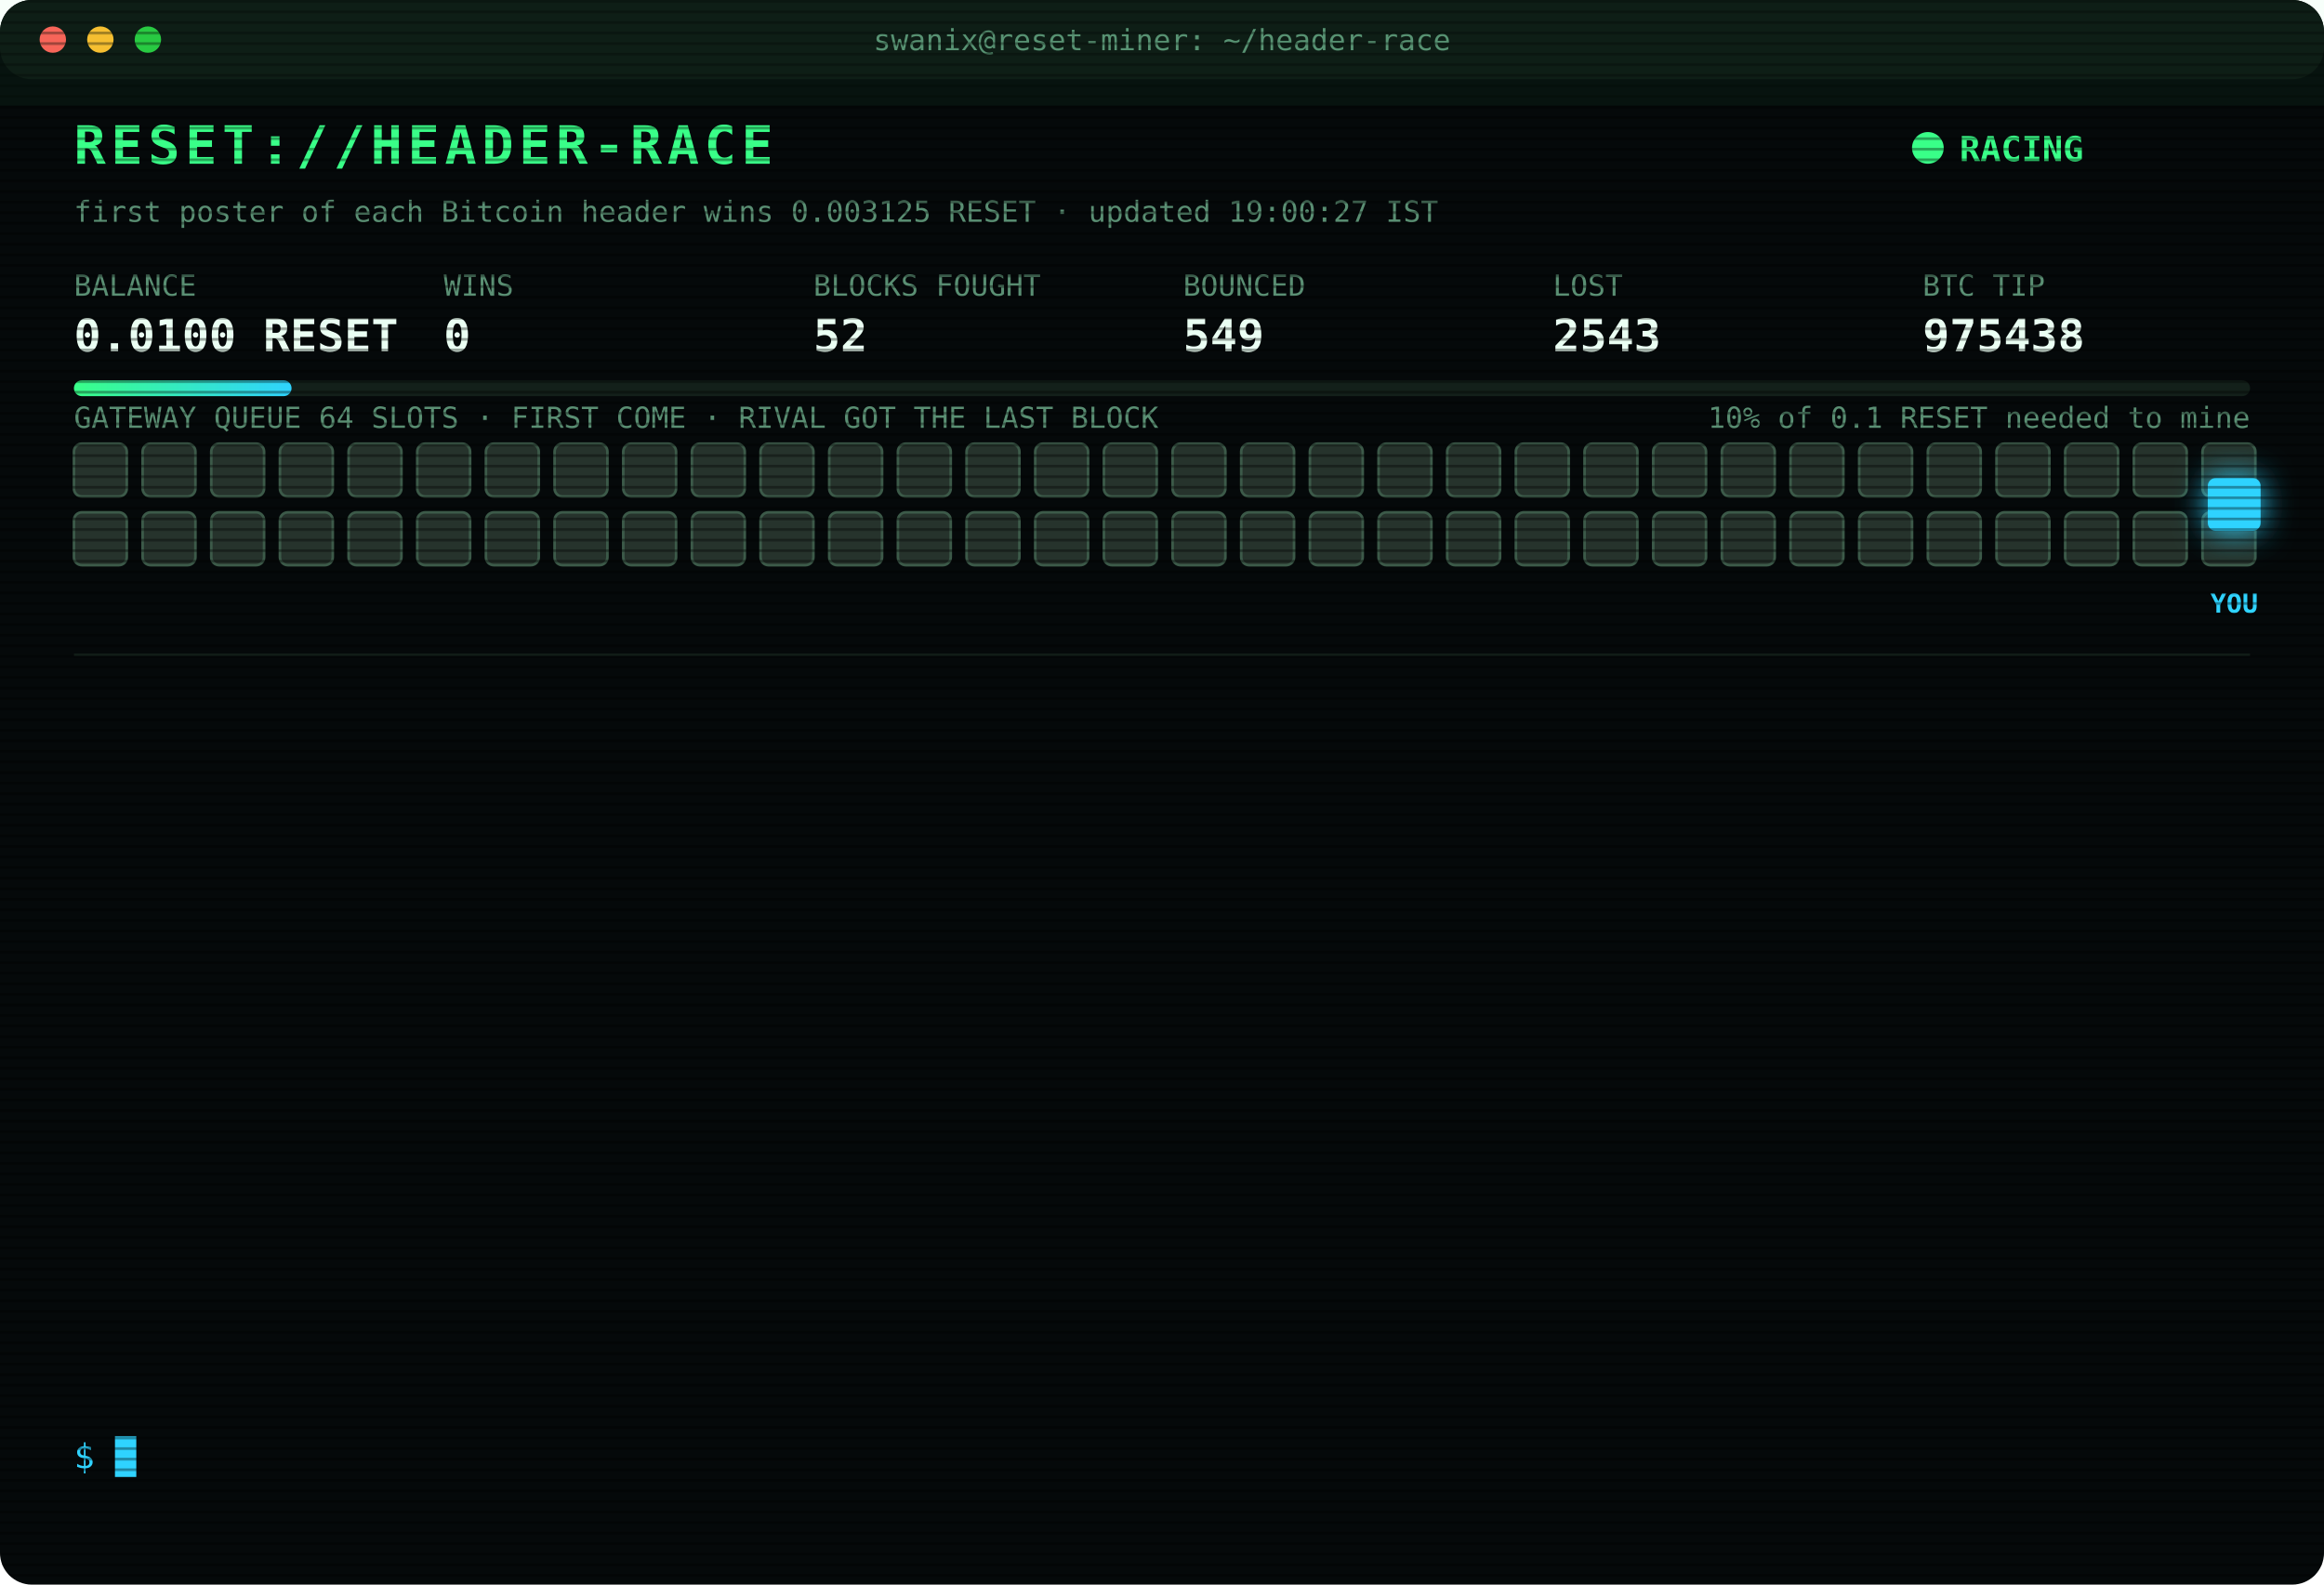
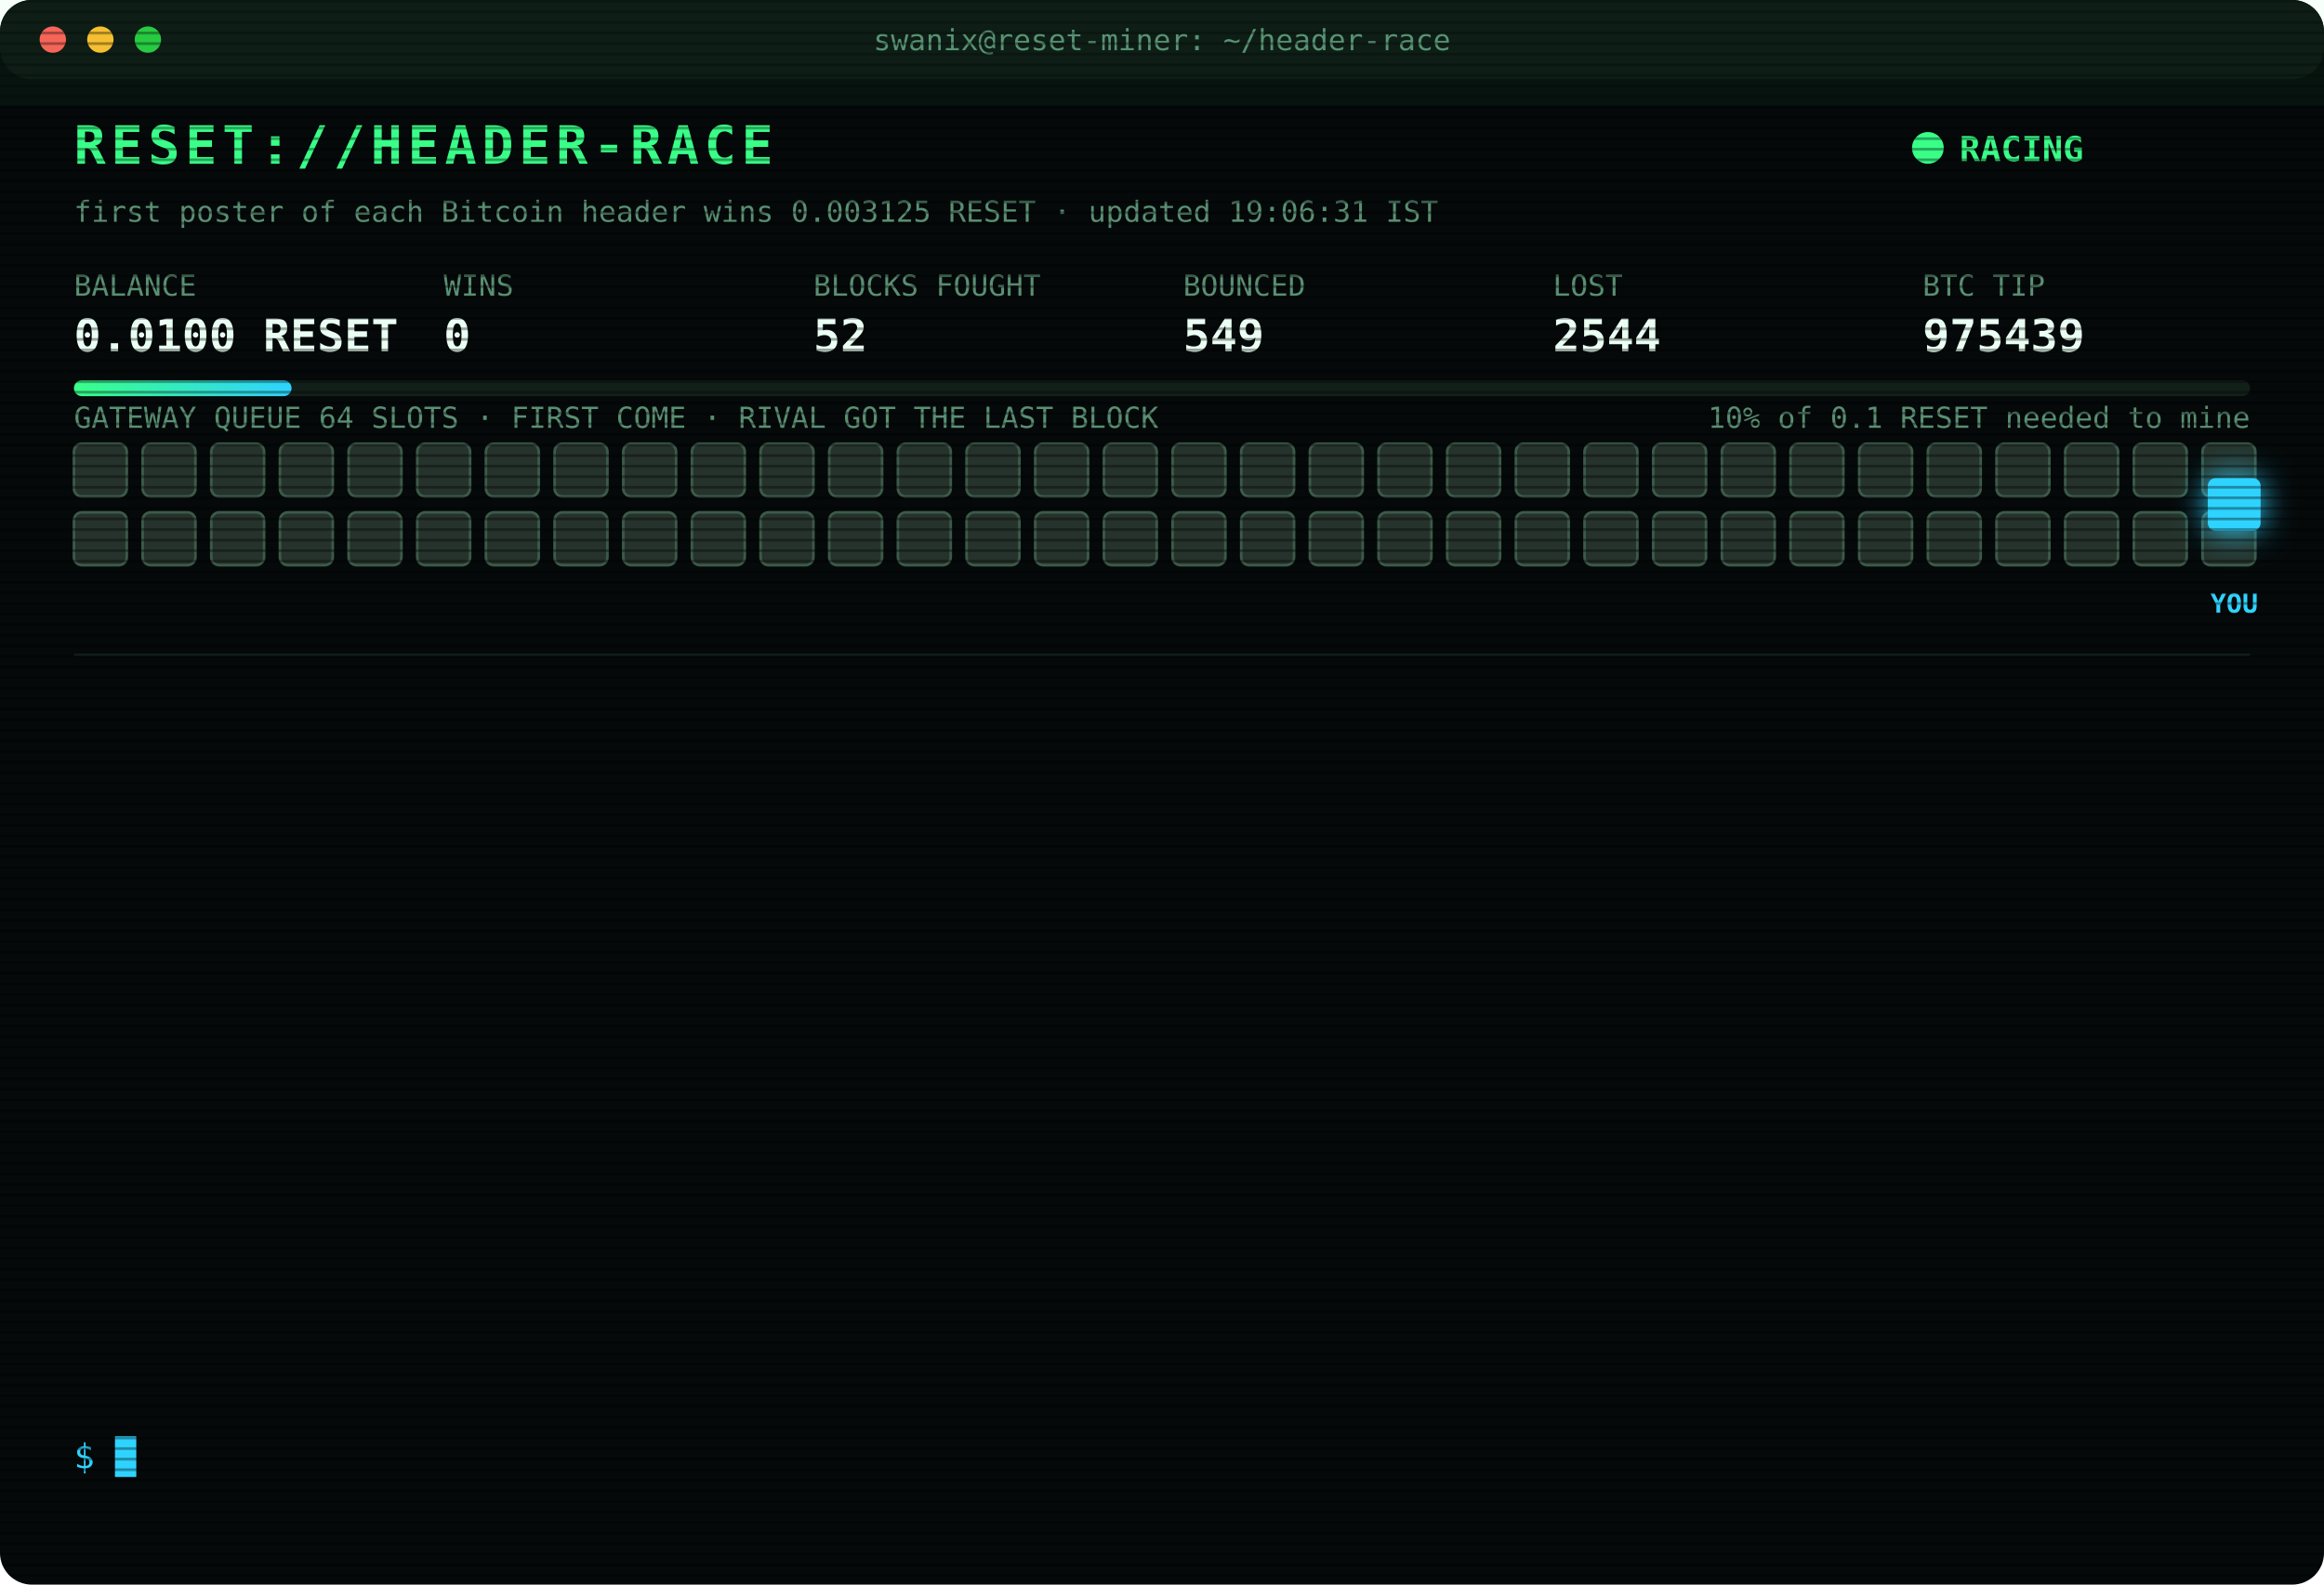
<svg xmlns="http://www.w3.org/2000/svg" width="880" height="600" viewBox="0 0 880 600" font-family="ui-monospace,SFMono-Regular,Menlo,Consolas,monospace">
  <style>
text{font-size:13px;fill:#7CFFB2}
.title{font-size:20px;font-weight:700;fill:#39FF88;letter-spacing:2px;animation:glitch 3s infinite steps(1)}
.sub{fill:#2fd3ff}.k{fill:#5a8f73;font-size:11px}.v{font-size:17px;font-weight:700;fill:#eafff3}
.ts{fill:#3f6b56}.boot{fill:#2fd3ff}.dim{fill:#5a8f73}.bad{fill:#ff4d6d}.warn{fill:#ffd23f}.mag{fill:#ff5cf0}.win{fill:#39FF88;font-weight:700}
.tag{font-size:10px;fill:#2fd3ff;font-weight:700}
.rival{fill:#26332c;stroke:#3c5a49;animation:jam 1.2s infinite alternate}
.idle{fill:#141c18;stroke:#22302a;animation:breathe 4s infinite}
.me{fill:#2fd3ff;filter:drop-shadow(0 0 6px #2fd3ff)}
.hover{animation:nudge 1.1s infinite ease-in-out}.bounce{animation:kick 1.4s infinite}
.ln{opacity:0;animation:in .4s forwards}
.cur{animation:blink 1s infinite steps(1)}
.scan{animation:scan 6s infinite linear}
.led{animation:blink 1.4s infinite}
@keyframes in{from{opacity:0;transform:translateX(-6px)}to{opacity:1;transform:none}}
@keyframes blink{50%{opacity:0}}
@keyframes jam{to{fill:#33463b}}
@keyframes breathe{50%{opacity:.4}}
@keyframes nudge{50%{transform:translateX(-10px)}}
@keyframes kick{0%,100%{transform:none}30%{transform:translateX(-14px)}55%{transform:translateX(10px) translateY(-6px)}}
@keyframes glitch{0%,92%{transform:none}93%{transform:translateX(2px);fill:#ff4d6d}95%{transform:translateX(-2px);fill:#2fd3ff}97%{transform:none}}
@keyframes scan{from{transform:translateY(-40px)}to{transform:translateY(600px)}}
</style>
  <defs>
    <pattern id="sl" width="4" height="4" patternUnits="userSpaceOnUse">
      <rect width="4" height="1" fill="#000" opacity=".35" />
    </pattern>
    <linearGradient id="bar">
      <stop offset="0" stop-color="#39FF88" />
      <stop offset="1" stop-color="#2fd3ff" />
    </linearGradient>
  </defs>
  <rect width="880" height="600" rx="12" fill="#05090a" />
  <rect width="880" height="30" rx="12" fill="#0d1512" />
  <circle cx="20" cy="15" r="5" fill="#ff5f57" />
  <circle cx="38" cy="15" r="5" fill="#febc2e" />
  <circle cx="56" cy="15" r="5" fill="#28c840" />
  <text x="440" y="19" text-anchor="middle" class="k">swanix@reset-miner: ~/header-race</text>
  <text x="28" y="62" class="title">RESET://HEADER-RACE</text>
  <circle class="led" cx="730" cy="56" r="6" fill="#39FF88" />
  <text x="742" y="61" class="win">RACING</text>
-   <text x="28" y="84" class="k">first poster of each Bitcoin header wins 0.003125 RESET · updated 19:00:27 IST</text>
+   <text x="28" y="84" class="k">first poster of each Bitcoin header wins 0.003125 RESET · updated 19:06:31 IST</text>
  <text x="28" y="112" class="k">BALANCE</text>
  <text x="28" y="133" class="v">0.0100 RESET</text>
  <text x="168" y="112" class="k">WINS</text>
  <text x="168" y="133" class="v">0</text>
  <text x="308" y="112" class="k">BLOCKS FOUGHT</text>
  <text x="308" y="133" class="v">52</text>
  <text x="448" y="112" class="k">BOUNCED</text>
  <text x="448" y="133" class="v">549</text>
  <text x="588" y="112" class="k">LOST</text>
-   <text x="588" y="133" class="v">2543</text>
+   <text x="588" y="133" class="v">2544</text>
  <text x="728" y="112" class="k">BTC TIP</text>
-   <text x="728" y="133" class="v">975438</text>
+   <text x="728" y="133" class="v">975439</text>
  <rect x="28" y="144" width="824" height="6" rx="3" fill="#13201a" />
  <rect x="28" y="144" width="82.4" height="6" rx="3" fill="url(#bar)" />
  <text x="852" y="162" text-anchor="end" class="k">10% of 0.1 RESET needed to mine</text>
  <text x="28" y="162" class="k">GATEWAY QUEUE 64 SLOTS · FIRST COME · RIVAL GOT THE LAST BLOCK</text>
  <rect class="rival" x="28" y="168" width="20" height="20" rx="3" style="animation-delay:0.00s" />
  <rect class="rival" x="54" y="168" width="20" height="20" rx="3" style="animation-delay:0.05s" />
  <rect class="rival" x="80" y="168" width="20" height="20" rx="3" style="animation-delay:0.10s" />
  <rect class="rival" x="106" y="168" width="20" height="20" rx="3" style="animation-delay:0.15s" />
  <rect class="rival" x="132" y="168" width="20" height="20" rx="3" style="animation-delay:0.20s" />
  <rect class="rival" x="158" y="168" width="20" height="20" rx="3" style="animation-delay:0.25s" />
  <rect class="rival" x="184" y="168" width="20" height="20" rx="3" style="animation-delay:0.30s" />
  <rect class="rival" x="210" y="168" width="20" height="20" rx="3" style="animation-delay:0.35s" />
  <rect class="rival" x="236" y="168" width="20" height="20" rx="3" style="animation-delay:0.40s" />
  <rect class="rival" x="262" y="168" width="20" height="20" rx="3" style="animation-delay:0.45s" />
  <rect class="rival" x="288" y="168" width="20" height="20" rx="3" style="animation-delay:0.50s" />
  <rect class="rival" x="314" y="168" width="20" height="20" rx="3" style="animation-delay:0.55s" />
  <rect class="rival" x="340" y="168" width="20" height="20" rx="3" style="animation-delay:0.60s" />
  <rect class="rival" x="366" y="168" width="20" height="20" rx="3" style="animation-delay:0.65s" />
  <rect class="rival" x="392" y="168" width="20" height="20" rx="3" style="animation-delay:0.70s" />
  <rect class="rival" x="418" y="168" width="20" height="20" rx="3" style="animation-delay:0.75s" />
  <rect class="rival" x="444" y="168" width="20" height="20" rx="3" style="animation-delay:0.80s" />
  <rect class="rival" x="470" y="168" width="20" height="20" rx="3" style="animation-delay:0.85s" />
  <rect class="rival" x="496" y="168" width="20" height="20" rx="3" style="animation-delay:0.90s" />
  <rect class="rival" x="522" y="168" width="20" height="20" rx="3" style="animation-delay:0.95s" />
  <rect class="rival" x="548" y="168" width="20" height="20" rx="3" style="animation-delay:1.00s" />
  <rect class="rival" x="574" y="168" width="20" height="20" rx="3" style="animation-delay:1.05s" />
  <rect class="rival" x="600" y="168" width="20" height="20" rx="3" style="animation-delay:1.10s" />
  <rect class="rival" x="626" y="168" width="20" height="20" rx="3" style="animation-delay:1.15s" />
  <rect class="rival" x="652" y="168" width="20" height="20" rx="3" style="animation-delay:1.20s" />
  <rect class="rival" x="678" y="168" width="20" height="20" rx="3" style="animation-delay:1.25s" />
  <rect class="rival" x="704" y="168" width="20" height="20" rx="3" style="animation-delay:1.30s" />
  <rect class="rival" x="730" y="168" width="20" height="20" rx="3" style="animation-delay:1.35s" />
  <rect class="rival" x="756" y="168" width="20" height="20" rx="3" style="animation-delay:1.40s" />
  <rect class="rival" x="782" y="168" width="20" height="20" rx="3" style="animation-delay:1.45s" />
  <rect class="rival" x="808" y="168" width="20" height="20" rx="3" style="animation-delay:1.50s" />
  <rect class="rival" x="834" y="168" width="20" height="20" rx="3" style="animation-delay:1.55s" />
  <rect class="rival" x="28" y="194" width="20" height="20" rx="3" style="animation-delay:1.60s" />
  <rect class="rival" x="54" y="194" width="20" height="20" rx="3" style="animation-delay:1.65s" />
  <rect class="rival" x="80" y="194" width="20" height="20" rx="3" style="animation-delay:1.70s" />
  <rect class="rival" x="106" y="194" width="20" height="20" rx="3" style="animation-delay:1.75s" />
  <rect class="rival" x="132" y="194" width="20" height="20" rx="3" style="animation-delay:1.80s" />
  <rect class="rival" x="158" y="194" width="20" height="20" rx="3" style="animation-delay:1.85s" />
  <rect class="rival" x="184" y="194" width="20" height="20" rx="3" style="animation-delay:1.90s" />
  <rect class="rival" x="210" y="194" width="20" height="20" rx="3" style="animation-delay:1.95s" />
  <rect class="rival" x="236" y="194" width="20" height="20" rx="3" style="animation-delay:2.00s" />
  <rect class="rival" x="262" y="194" width="20" height="20" rx="3" style="animation-delay:2.05s" />
  <rect class="rival" x="288" y="194" width="20" height="20" rx="3" style="animation-delay:2.10s" />
  <rect class="rival" x="314" y="194" width="20" height="20" rx="3" style="animation-delay:2.15s" />
  <rect class="rival" x="340" y="194" width="20" height="20" rx="3" style="animation-delay:2.20s" />
  <rect class="rival" x="366" y="194" width="20" height="20" rx="3" style="animation-delay:2.25s" />
  <rect class="rival" x="392" y="194" width="20" height="20" rx="3" style="animation-delay:2.30s" />
  <rect class="rival" x="418" y="194" width="20" height="20" rx="3" style="animation-delay:2.35s" />
  <rect class="rival" x="444" y="194" width="20" height="20" rx="3" style="animation-delay:2.40s" />
  <rect class="rival" x="470" y="194" width="20" height="20" rx="3" style="animation-delay:2.45s" />
  <rect class="rival" x="496" y="194" width="20" height="20" rx="3" style="animation-delay:2.50s" />
  <rect class="rival" x="522" y="194" width="20" height="20" rx="3" style="animation-delay:2.55s" />
  <rect class="rival" x="548" y="194" width="20" height="20" rx="3" style="animation-delay:2.60s" />
  <rect class="rival" x="574" y="194" width="20" height="20" rx="3" style="animation-delay:2.65s" />
  <rect class="rival" x="600" y="194" width="20" height="20" rx="3" style="animation-delay:2.70s" />
  <rect class="rival" x="626" y="194" width="20" height="20" rx="3" style="animation-delay:2.75s" />
  <rect class="rival" x="652" y="194" width="20" height="20" rx="3" style="animation-delay:2.80s" />
  <rect class="rival" x="678" y="194" width="20" height="20" rx="3" style="animation-delay:2.85s" />
  <rect class="rival" x="704" y="194" width="20" height="20" rx="3" style="animation-delay:2.90s" />
  <rect class="rival" x="730" y="194" width="20" height="20" rx="3" style="animation-delay:2.95s" />
  <rect class="rival" x="756" y="194" width="20" height="20" rx="3" style="animation-delay:3.00s" />
  <rect class="rival" x="782" y="194" width="20" height="20" rx="3" style="animation-delay:3.05s" />
  <rect class="rival" x="808" y="194" width="20" height="20" rx="3" style="animation-delay:3.10s" />
  <rect class="rival" x="834" y="194" width="20" height="20" rx="3" style="animation-delay:3.15s" />
  <g class="hover">
    <rect class="me" x="836" y="181" width="20" height="20" rx="3" />
    <text class="tag" x="846" y="232" text-anchor="middle">YOU</text>
  </g>
  <line x1="28" x2="852" y1="248" y2="248" stroke="#13201a" />
  <g class="ln" style="animation-delay:0.40s">
-     <text x="28" y="270" class="ts">16:39:12</text>
-     <text x="104" y="270" class="bad">[LOST] #975428 taken by a rival miner</text>
+     <text x="28" y="270" class="ts">16:43:03</text>
+     <text x="104" y="270" class="bad">[LOST] #975429 taken by a rival miner</text>
  </g>
  <g class="ln" style="animation-delay:0.65s">
-     <text x="28" y="292" class="ts">16:43:03</text>
-     <text x="104" y="292" class="bad">[LOST] #975429 taken by a rival miner</text>
+     <text x="28" y="292" class="ts">17:12:20</text>
+     <text x="104" y="292" class="bad">[LOST] #975430 taken by a rival miner</text>
  </g>
  <g class="ln" style="animation-delay:0.90s">
-     <text x="28" y="314" class="ts">17:12:20</text>
-     <text x="104" y="314" class="bad">[LOST] #975430 taken by a rival miner</text>
+     <text x="28" y="314" class="ts">17:14:01</text>
+     <text x="104" y="314" class="bad">[LOST] #975431 taken by a rival miner</text>
  </g>
  <g class="ln" style="animation-delay:1.15s">
-     <text x="28" y="336" class="ts">17:14:01</text>
-     <text x="104" y="336" class="bad">[LOST] #975431 taken by a rival miner</text>
+     <text x="28" y="336" class="ts">17:19:41</text>
+     <text x="104" y="336" class="bad">[LOST] #975432 taken by a rival miner</text>
  </g>
  <g class="ln" style="animation-delay:1.40s">
-     <text x="28" y="358" class="ts">17:19:41</text>
-     <text x="104" y="358" class="bad">[LOST] #975432 taken by a rival miner</text>
+     <text x="28" y="358" class="ts">17:35:33</text>
+     <text x="104" y="358" class="bad">[LOST] #975433 taken by a rival miner</text>
  </g>
  <g class="ln" style="animation-delay:1.65s">
-     <text x="28" y="380" class="ts">17:35:33</text>
-     <text x="104" y="380" class="bad">[LOST] #975433 taken by a rival miner</text>
+     <text x="28" y="380" class="ts">17:49:04</text>
+     <text x="104" y="380" class="bad">[GATEWAY DOWN] no response · 2719ms</text>
  </g>
  <g class="ln" style="animation-delay:1.90s">
-     <text x="28" y="402" class="ts">17:49:04</text>
-     <text x="104" y="402" class="bad">[GATEWAY DOWN] no response · 2719ms</text>
+     <text x="28" y="402" class="ts">17:52:12</text>
+     <text x="104" y="402" class="bad">[GATEWAY DOWN] no response · 2743ms</text>
  </g>
  <g class="ln" style="animation-delay:2.15s">
-     <text x="28" y="424" class="ts">17:52:12</text>
-     <text x="104" y="424" class="bad">[GATEWAY DOWN] no response · 2743ms</text>
+     <text x="28" y="424" class="ts">18:17:17</text>
+     <text x="104" y="424" class="bad">[LOST] #975434 taken by a rival miner</text>
  </g>
  <g class="ln" style="animation-delay:2.40s">
-     <text x="28" y="446" class="ts">18:17:17</text>
-     <text x="104" y="446" class="bad">[LOST] #975434 taken by a rival miner</text>
+     <text x="28" y="446" class="ts">18:22:19</text>
+     <text x="104" y="446" class="bad">[LOST] #975435 taken by a rival miner</text>
  </g>
  <g class="ln" style="animation-delay:2.65s">
-     <text x="28" y="468" class="ts">18:22:19</text>
-     <text x="104" y="468" class="bad">[LOST] #975435 taken by a rival miner</text>
+     <text x="28" y="468" class="ts">18:36:33</text>
+     <text x="104" y="468" class="bad">[LOST] #975436 taken by a rival miner</text>
  </g>
  <g class="ln" style="animation-delay:2.90s">
-     <text x="28" y="490" class="ts">18:36:33</text>
-     <text x="104" y="490" class="bad">[LOST] #975436 taken by a rival miner</text>
+     <text x="28" y="490" class="ts">18:55:30</text>
+     <text x="104" y="490" class="bad">[LOST] #975437 taken by a rival miner</text>
  </g>
  <g class="ln" style="animation-delay:3.15s">
-     <text x="28" y="512" class="ts">18:55:30</text>
-     <text x="104" y="512" class="bad">[LOST] #975437 taken by a rival miner</text>
+     <text x="28" y="512" class="ts">18:59:41</text>
+     <text x="104" y="512" class="bad">[LOST] #975438 taken by a rival miner</text>
  </g>
  <g class="ln" style="animation-delay:3.40s">
-     <text x="28" y="534" class="ts">18:59:41</text>
-     <text x="104" y="534" class="bad">[LOST] #975438 taken by a rival miner</text>
+     <text x="28" y="534" class="ts">19:06:31</text>
+     <text x="104" y="534" class="bad">[LOST] #975439 taken by a rival miner</text>
  </g>
  <text x="28" y="556" class="sub">$ <tspan class="cur">█</tspan>
  </text>
  <rect width="880" height="600" rx="12" fill="url(#sl)" pointer-events="none" />
  <rect class="scan" width="880" height="40" fill="#39FF88" opacity=".04" />
</svg>
